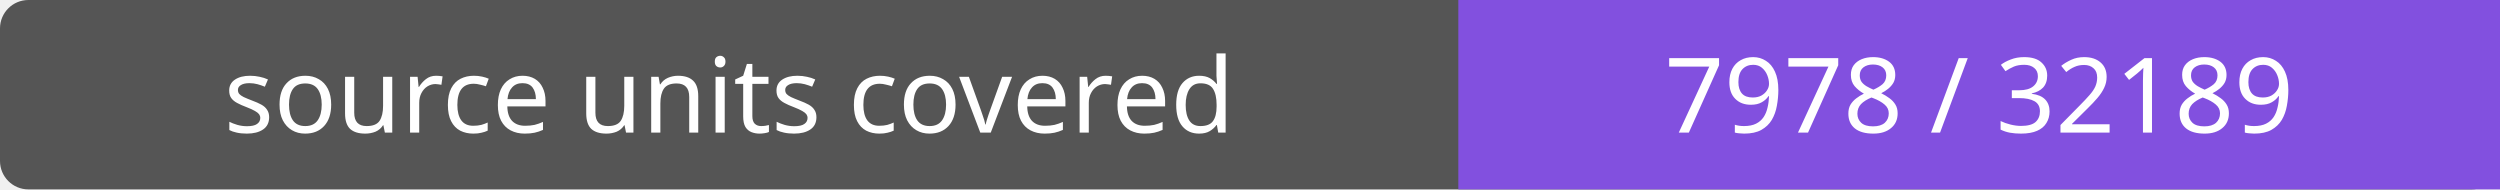
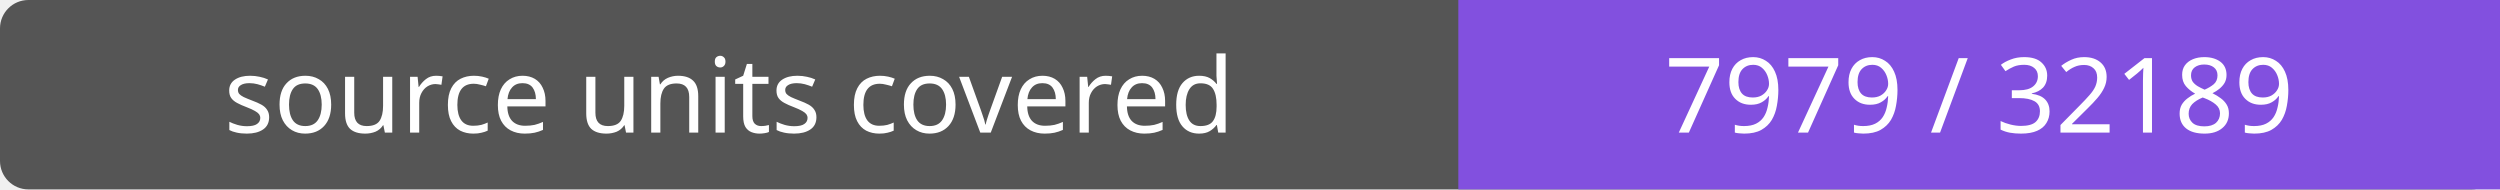
- <svg xmlns="http://www.w3.org/2000/svg" width="264" height="20" role="img" aria-label="source units covered: 7978 / 32189">
+ <svg xmlns="http://www.w3.org/2000/svg" width="264" height="20" role="img" aria-label="source units covered: 7979 / 32189">
  <rect width="264" height="20" rx="3" fill="#555" />
  <path fill="#8250df" d="M154 0h110v20H154z" />
  <g fill="#fff" text-anchor="middle" font-family="Verdana,sans-serif" font-size="11">
    <text x="77.0" y="14">source units covered</text>
-     <text x="209.0" y="14">7978 / 32189</text>
+     <text x="209.0" y="14">7979 / 32189</text>
  </g>
</svg>
